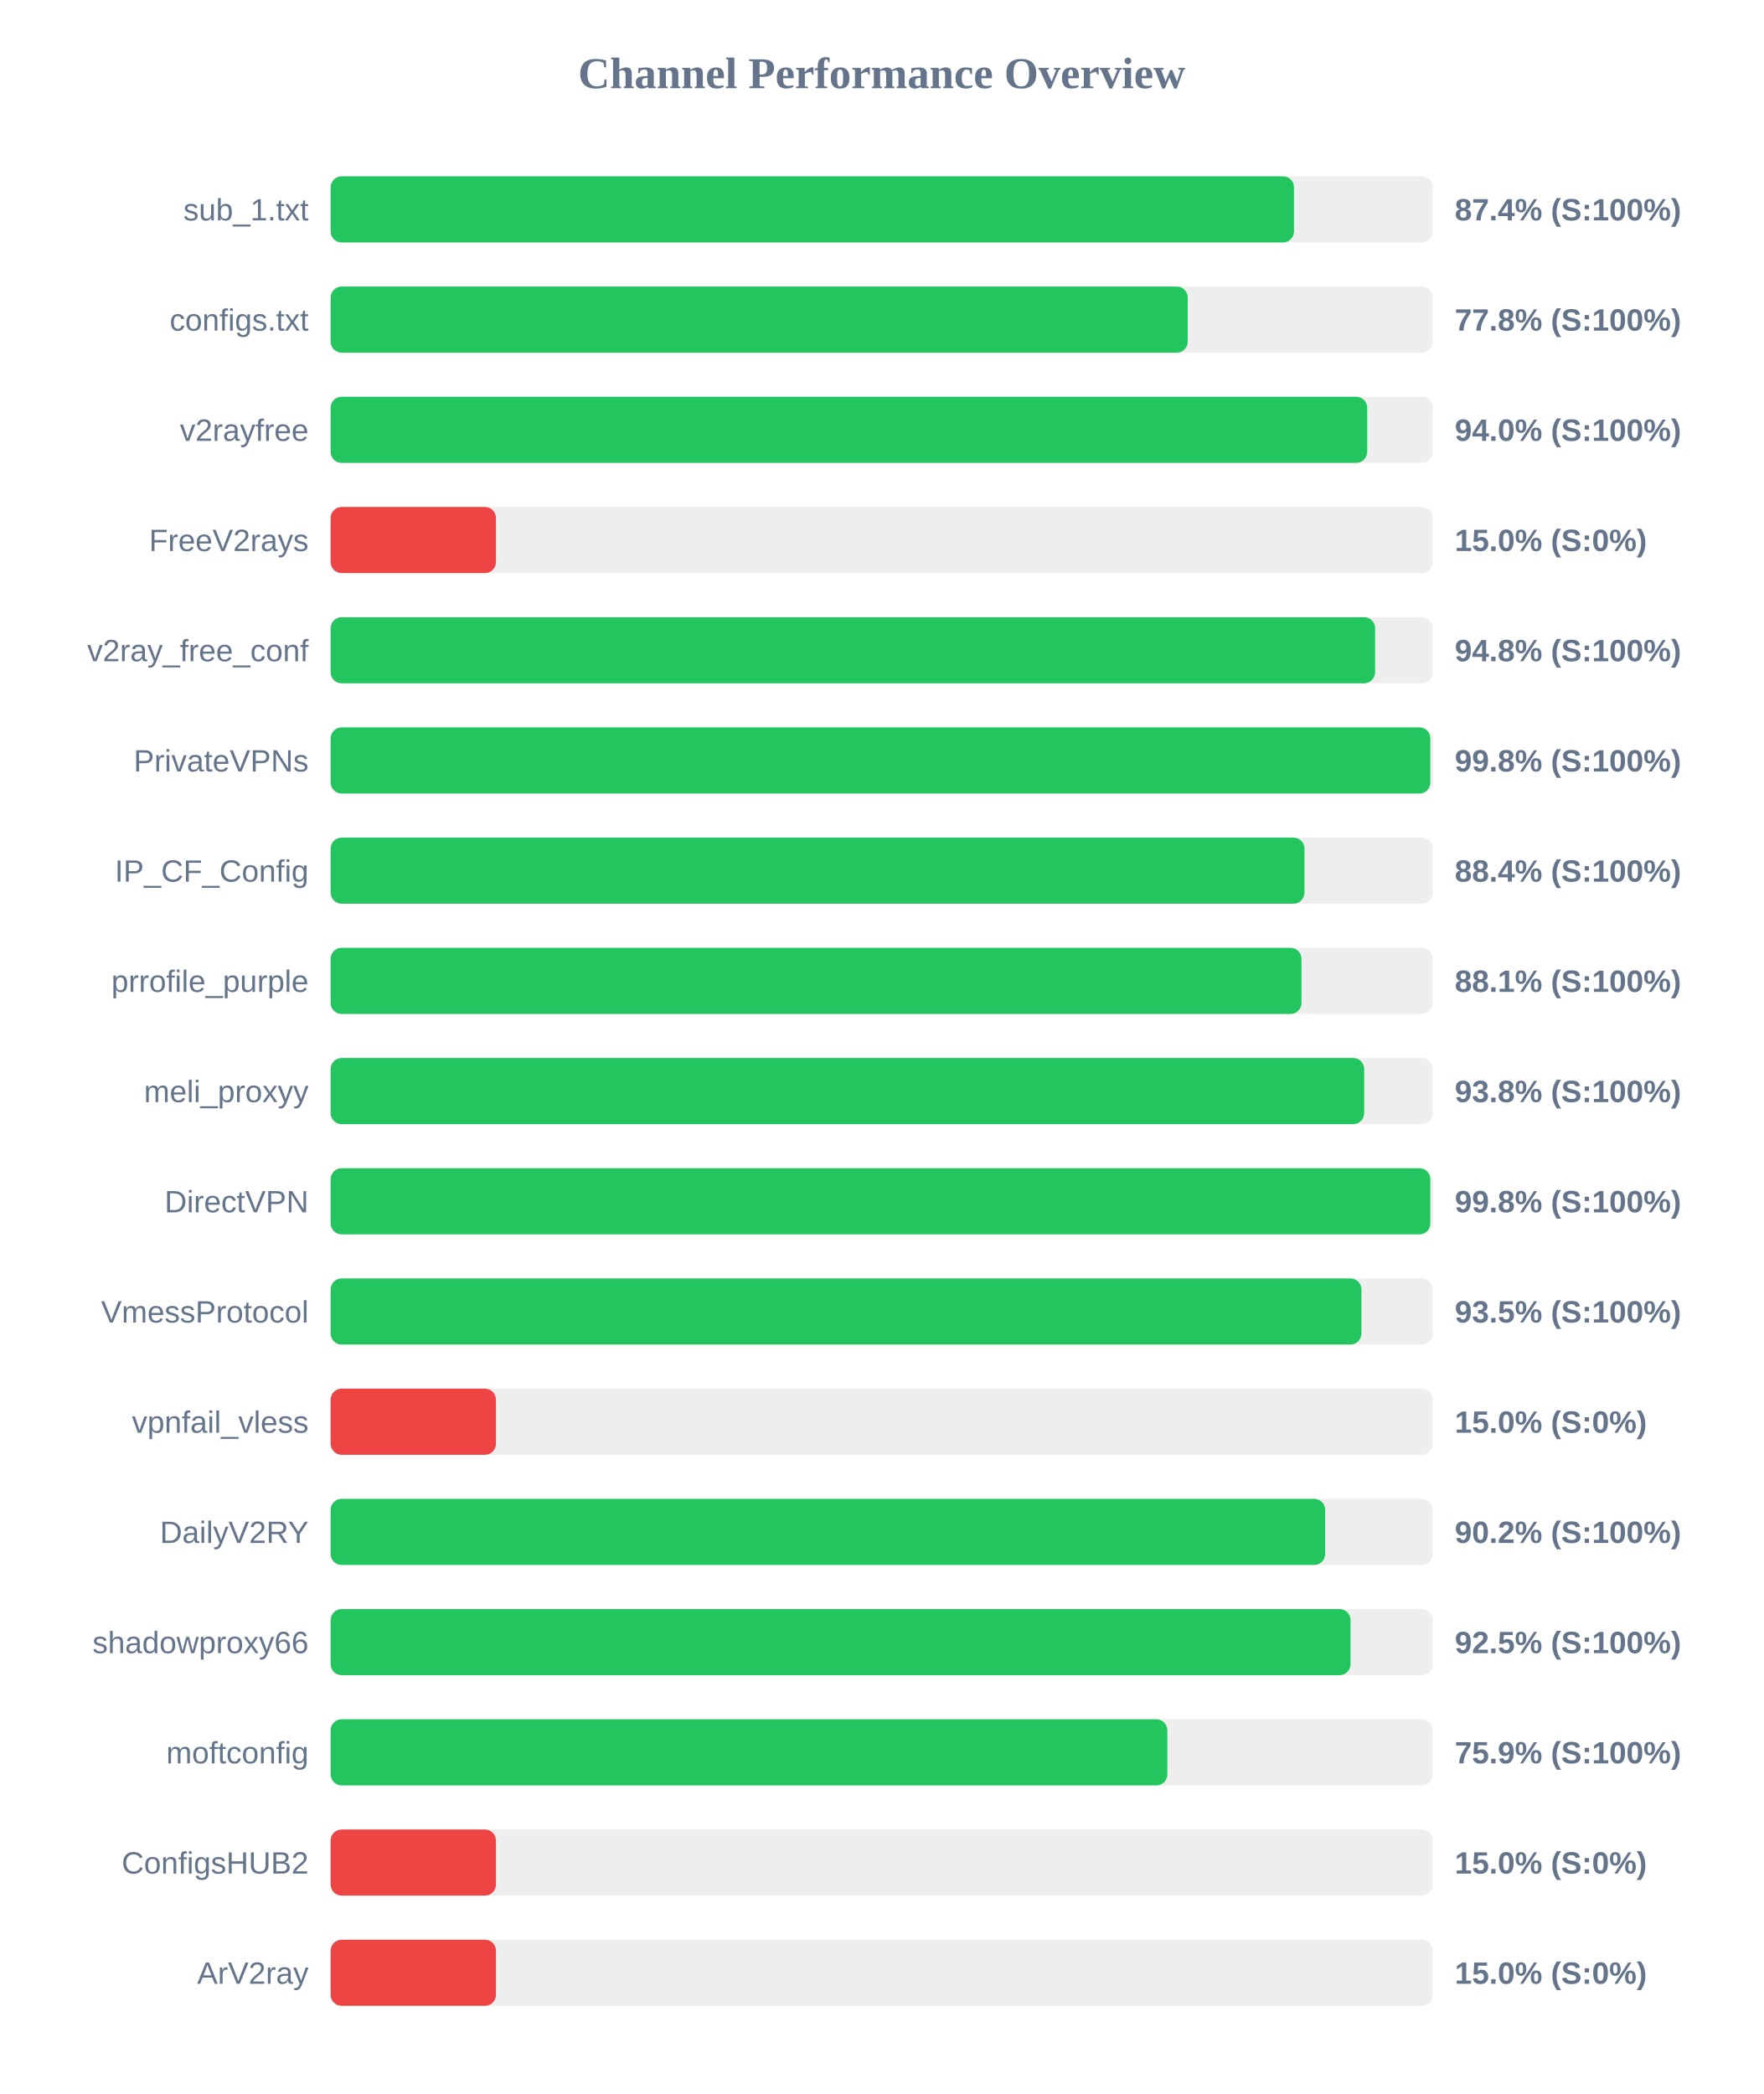
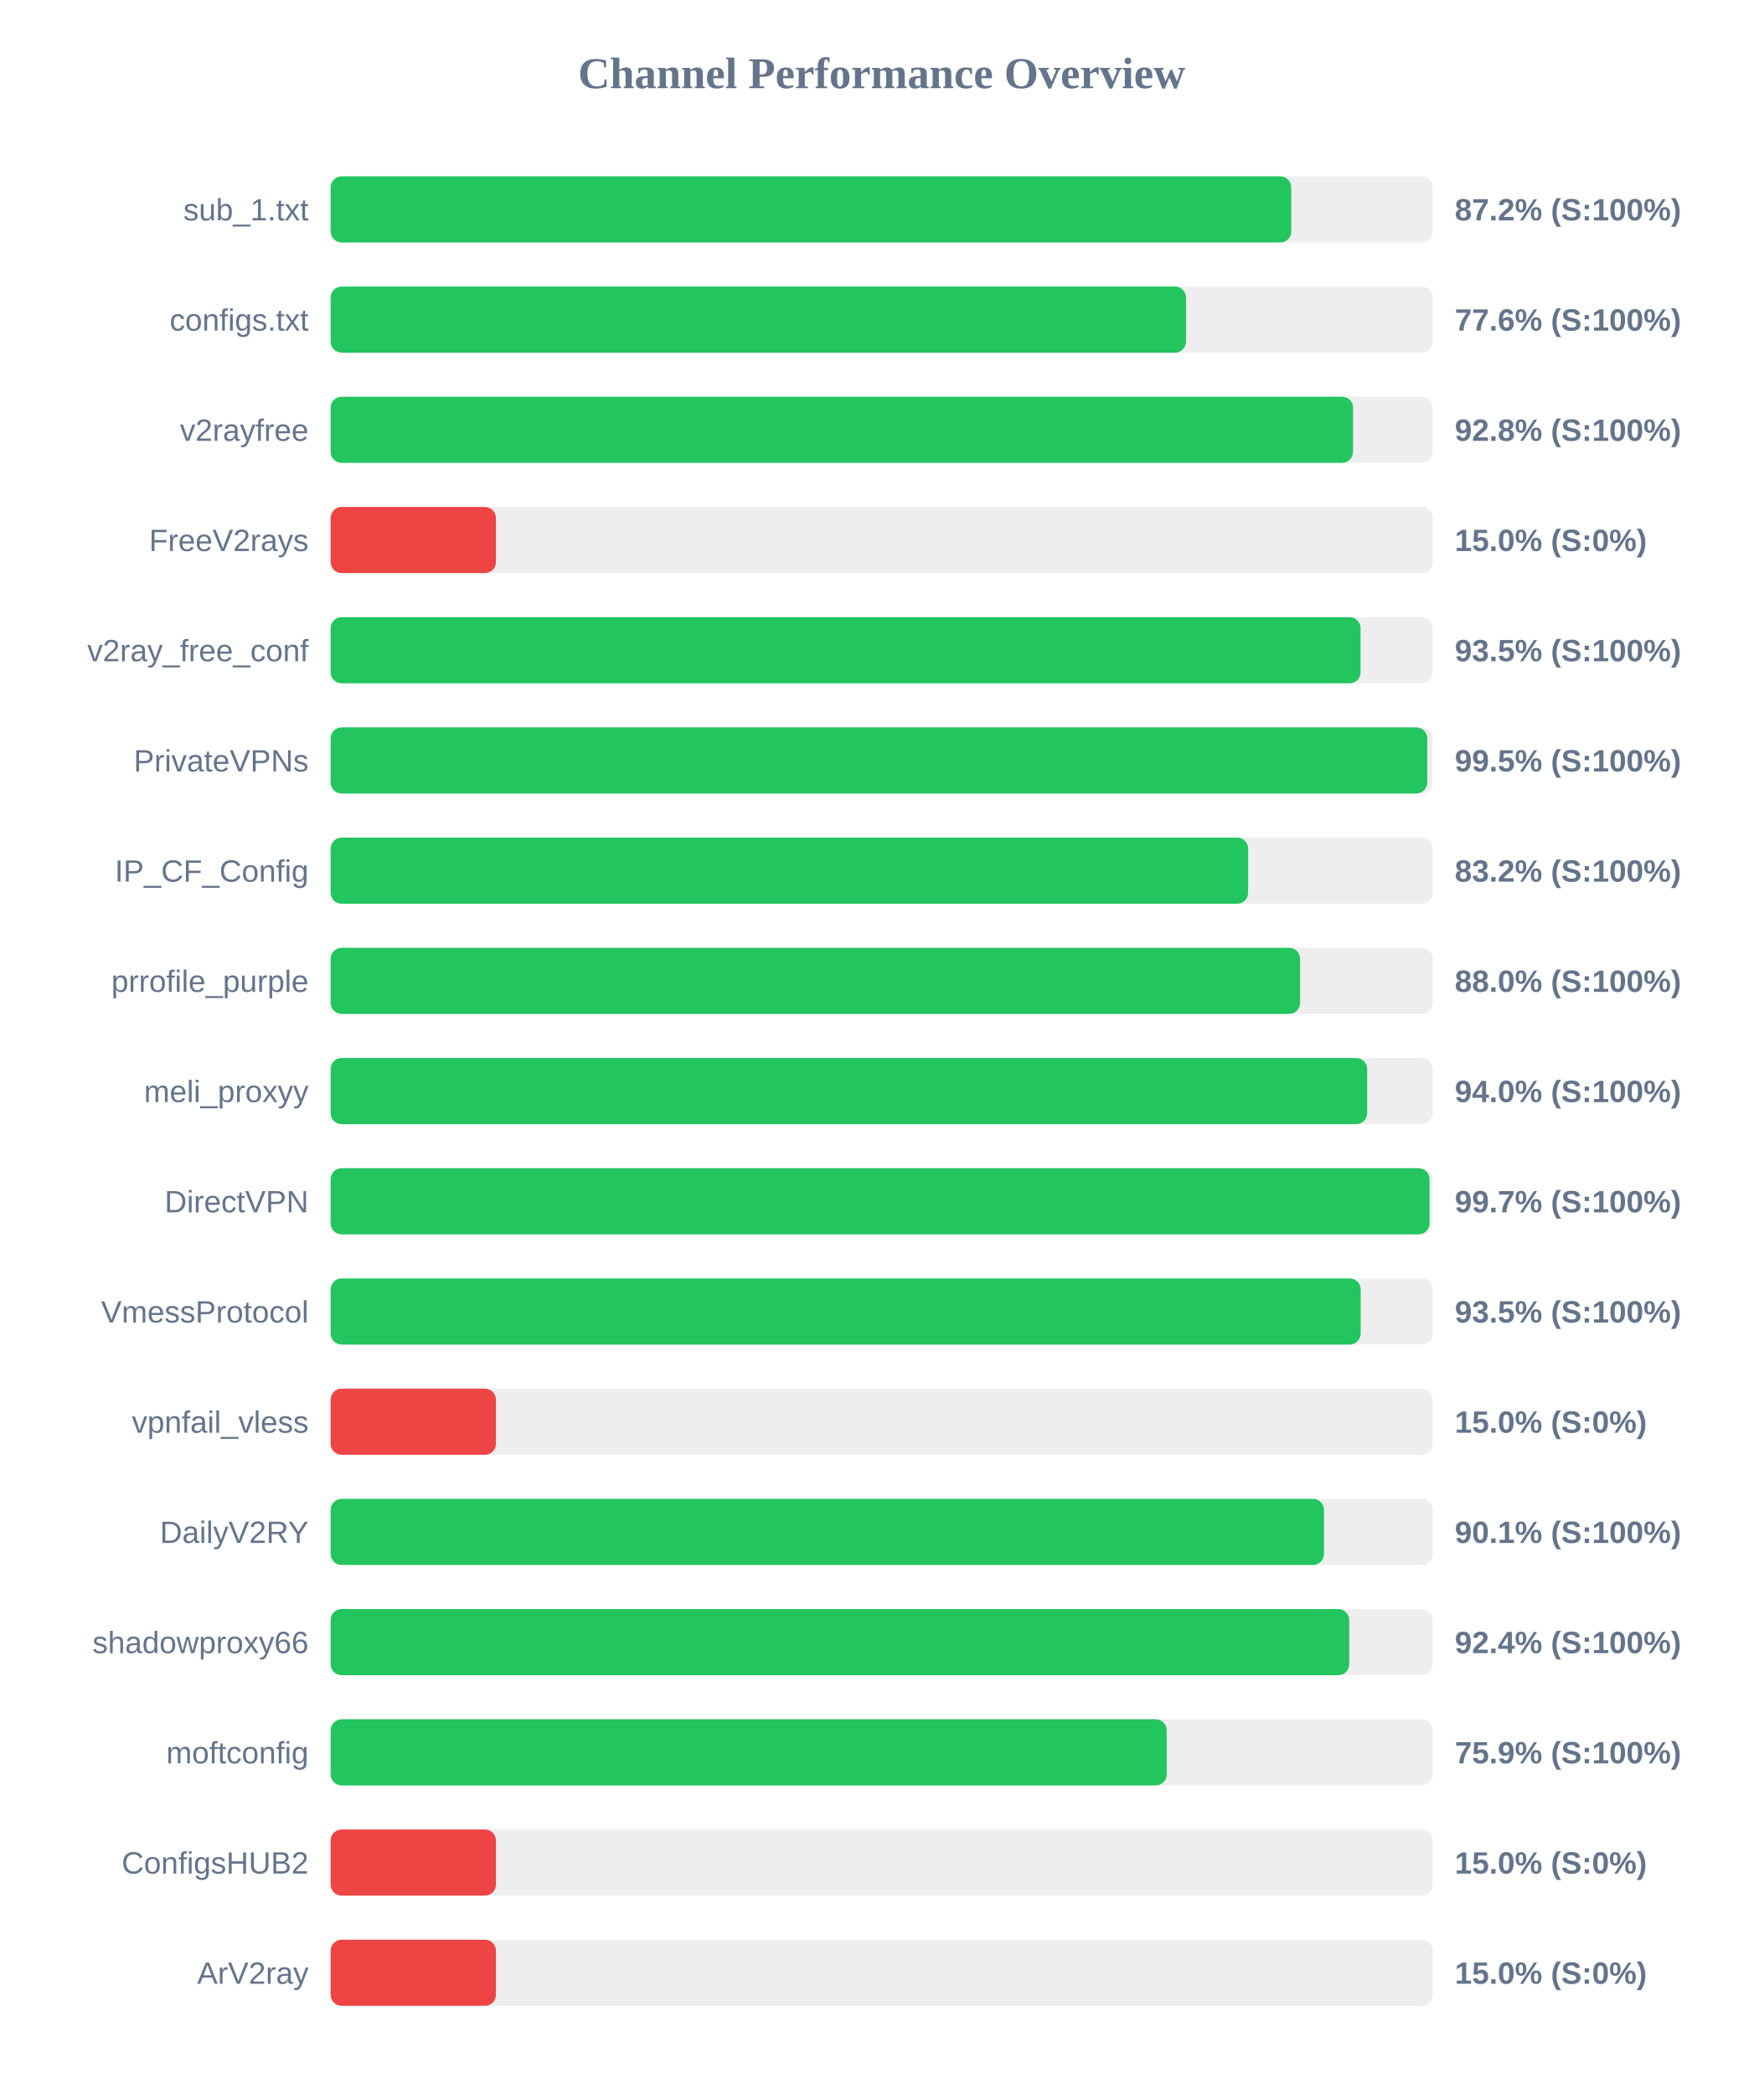
<svg xmlns="http://www.w3.org/2000/svg" width="800" height="950" version="1.1">
  <style>
        .row { font: 14px Arial; fill: #64748b; }
        .score { font: bold 14px Arial; fill: #64748b; }
    </style>
  <text x="400" y="40" text-anchor="middle" font-size="20px" font-weight="bold" fill="#64748b">Channel Performance Overview</text>
  <rect x="150" y="80" width="500" height="30" fill="#eee" rx="5" />
-   <rect x="150" y="80" width="437.05" height="30" fill="#22c55e" rx="5" />
+   <rect x="150" y="80" width="435.8" height="30" fill="#22c55e" rx="5" />
  <text x="140" y="100" text-anchor="end" class="row">sub_1.txt</text>
-   <text x="660" y="100" text-anchor="start" class="score">87.4% (S:100%)</text>
+   <text x="660" y="100" text-anchor="start" class="score">87.2% (S:100%)</text>
  <rect x="150" y="130" width="500" height="30" fill="#eee" rx="5" />
-   <rect x="150" y="130" width="388.85" height="30" fill="#22c55e" rx="5" />
+   <rect x="150" y="130" width="388.05" height="30" fill="#22c55e" rx="5" />
  <text x="140" y="150" text-anchor="end" class="row">configs.txt</text>
-   <text x="660" y="150" text-anchor="start" class="score">77.8% (S:100%)</text>
+   <text x="660" y="150" text-anchor="start" class="score">77.6% (S:100%)</text>
  <rect x="150" y="180" width="500" height="30" fill="#eee" rx="5" />
-   <rect x="150" y="180" width="470.25" height="30" fill="#22c55e" rx="5" />
+   <rect x="150" y="180" width="463.85" height="30" fill="#22c55e" rx="5" />
  <text x="140" y="200" text-anchor="end" class="row">v2rayfree</text>
-   <text x="660" y="200" text-anchor="start" class="score">94.0% (S:100%)</text>
+   <text x="660" y="200" text-anchor="start" class="score">92.8% (S:100%)</text>
  <rect x="150" y="230" width="500" height="30" fill="#eee" rx="5" />
  <rect x="150" y="230" width="75.0" height="30" fill="#ef4444" rx="5" />
  <text x="140" y="250" text-anchor="end" class="row">FreeV2rays</text>
  <text x="660" y="250" text-anchor="start" class="score">15.0% (S:0%)</text>
  <rect x="150" y="280" width="500" height="30" fill="#eee" rx="5" />
-   <rect x="150" y="280" width="473.85" height="30" fill="#22c55e" rx="5" />
+   <rect x="150" y="280" width="467.25" height="30" fill="#22c55e" rx="5" />
  <text x="140" y="300" text-anchor="end" class="row">v2ray_free_conf</text>
-   <text x="660" y="300" text-anchor="start" class="score">94.8% (S:100%)</text>
+   <text x="660" y="300" text-anchor="start" class="score">93.5% (S:100%)</text>
  <rect x="150" y="330" width="500" height="30" fill="#eee" rx="5" />
-   <rect x="150" y="330" width="498.9" height="30" fill="#22c55e" rx="5" />
+   <rect x="150" y="330" width="497.5" height="30" fill="#22c55e" rx="5" />
  <text x="140" y="350" text-anchor="end" class="row">PrivateVPNs</text>
-   <text x="660" y="350" text-anchor="start" class="score">99.8% (S:100%)</text>
+   <text x="660" y="350" text-anchor="start" class="score">99.5% (S:100%)</text>
  <rect x="150" y="380" width="500" height="30" fill="#eee" rx="5" />
-   <rect x="150" y="380" width="441.8" height="30" fill="#22c55e" rx="5" />
+   <rect x="150" y="380" width="416.25" height="30" fill="#22c55e" rx="5" />
  <text x="140" y="400" text-anchor="end" class="row">IP_CF_Config</text>
-   <text x="660" y="400" text-anchor="start" class="score">88.4% (S:100%)</text>
+   <text x="660" y="400" text-anchor="start" class="score">83.2% (S:100%)</text>
  <rect x="150" y="430" width="500" height="30" fill="#eee" rx="5" />
-   <rect x="150" y="430" width="440.45" height="30" fill="#22c55e" rx="5" />
+   <rect x="150" y="430" width="439.8" height="30" fill="#22c55e" rx="5" />
  <text x="140" y="450" text-anchor="end" class="row">prrofile_purple</text>
-   <text x="660" y="450" text-anchor="start" class="score">88.1% (S:100%)</text>
+   <text x="660" y="450" text-anchor="start" class="score">88.0% (S:100%)</text>
  <rect x="150" y="480" width="500" height="30" fill="#eee" rx="5" />
-   <rect x="150" y="480" width="468.9" height="30" fill="#22c55e" rx="5" />
+   <rect x="150" y="480" width="470.25" height="30" fill="#22c55e" rx="5" />
  <text x="140" y="500" text-anchor="end" class="row">meli_proxyy</text>
-   <text x="660" y="500" text-anchor="start" class="score">93.8% (S:100%)</text>
+   <text x="660" y="500" text-anchor="start" class="score">94.0% (S:100%)</text>
  <rect x="150" y="530" width="500" height="30" fill="#eee" rx="5" />
-   <rect x="150" y="530" width="498.9" height="30" fill="#22c55e" rx="5" />
+   <rect x="150" y="530" width="498.55" height="30" fill="#22c55e" rx="5" />
  <text x="140" y="550" text-anchor="end" class="row">DirectVPN</text>
-   <text x="660" y="550" text-anchor="start" class="score">99.8% (S:100%)</text>
+   <text x="660" y="550" text-anchor="start" class="score">99.7% (S:100%)</text>
  <rect x="150" y="580" width="500" height="30" fill="#eee" rx="5" />
-   <rect x="150" y="580" width="467.65" height="30" fill="#22c55e" rx="5" />
+   <rect x="150" y="580" width="467.3" height="30" fill="#22c55e" rx="5" />
  <text x="140" y="600" text-anchor="end" class="row">VmessProtocol</text>
  <text x="660" y="600" text-anchor="start" class="score">93.5% (S:100%)</text>
  <rect x="150" y="630" width="500" height="30" fill="#eee" rx="5" />
  <rect x="150" y="630" width="75.0" height="30" fill="#ef4444" rx="5" />
  <text x="140" y="650" text-anchor="end" class="row">vpnfail_vless</text>
  <text x="660" y="650" text-anchor="start" class="score">15.0% (S:0%)</text>
  <rect x="150" y="680" width="500" height="30" fill="#eee" rx="5" />
-   <rect x="150" y="680" width="451.2" height="30" fill="#22c55e" rx="5" />
+   <rect x="150" y="680" width="450.65" height="30" fill="#22c55e" rx="5" />
  <text x="140" y="700" text-anchor="end" class="row">DailyV2RY</text>
-   <text x="660" y="700" text-anchor="start" class="score">90.2% (S:100%)</text>
+   <text x="660" y="700" text-anchor="start" class="score">90.1% (S:100%)</text>
  <rect x="150" y="730" width="500" height="30" fill="#eee" rx="5" />
-   <rect x="150" y="730" width="462.7" height="30" fill="#22c55e" rx="5" />
+   <rect x="150" y="730" width="462.1" height="30" fill="#22c55e" rx="5" />
  <text x="140" y="750" text-anchor="end" class="row">shadowproxy66</text>
-   <text x="660" y="750" text-anchor="start" class="score">92.5% (S:100%)</text>
+   <text x="660" y="750" text-anchor="start" class="score">92.4% (S:100%)</text>
  <rect x="150" y="780" width="500" height="30" fill="#eee" rx="5" />
-   <rect x="150" y="780" width="379.6" height="30" fill="#22c55e" rx="5" />
+   <rect x="150" y="780" width="379.3" height="30" fill="#22c55e" rx="5" />
  <text x="140" y="800" text-anchor="end" class="row">moftconfig</text>
  <text x="660" y="800" text-anchor="start" class="score">75.9% (S:100%)</text>
  <rect x="150" y="830" width="500" height="30" fill="#eee" rx="5" />
  <rect x="150" y="830" width="75.0" height="30" fill="#ef4444" rx="5" />
  <text x="140" y="850" text-anchor="end" class="row">ConfigsHUB2</text>
  <text x="660" y="850" text-anchor="start" class="score">15.0% (S:0%)</text>
  <rect x="150" y="880" width="500" height="30" fill="#eee" rx="5" />
  <rect x="150" y="880" width="75.0" height="30" fill="#ef4444" rx="5" />
  <text x="140" y="900" text-anchor="end" class="row">ArV2ray</text>
  <text x="660" y="900" text-anchor="start" class="score">15.0% (S:0%)</text>
</svg>
